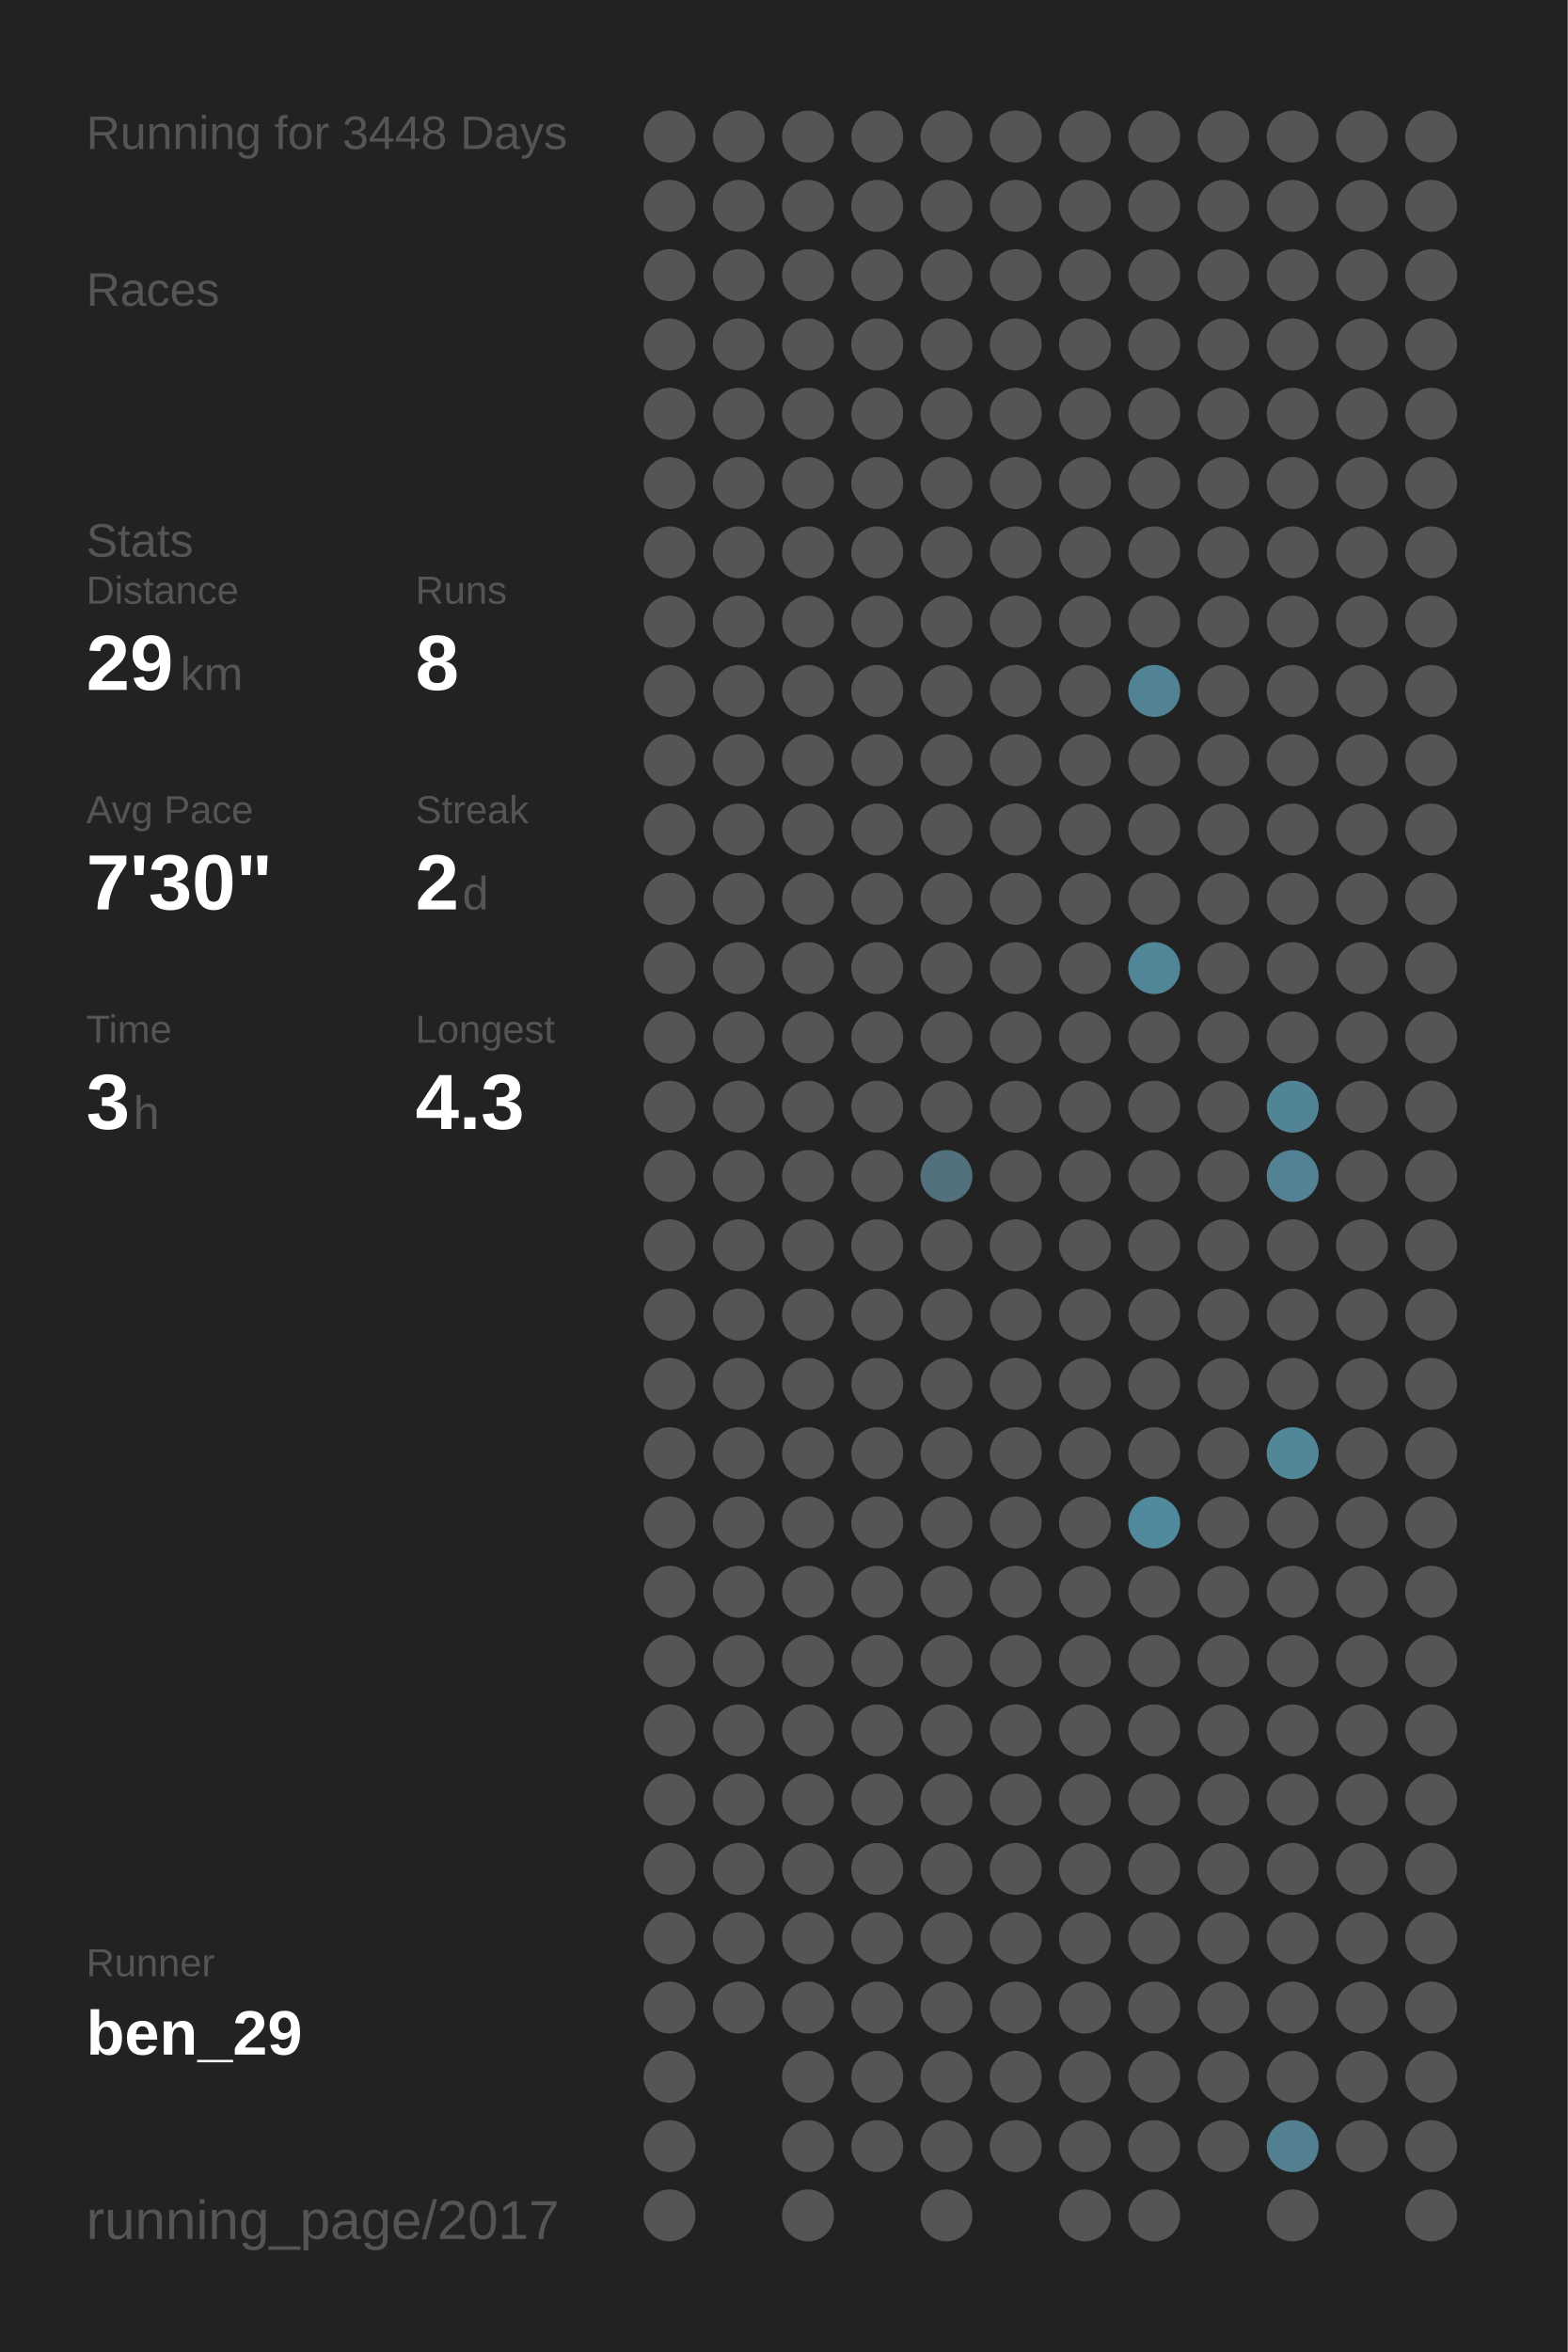
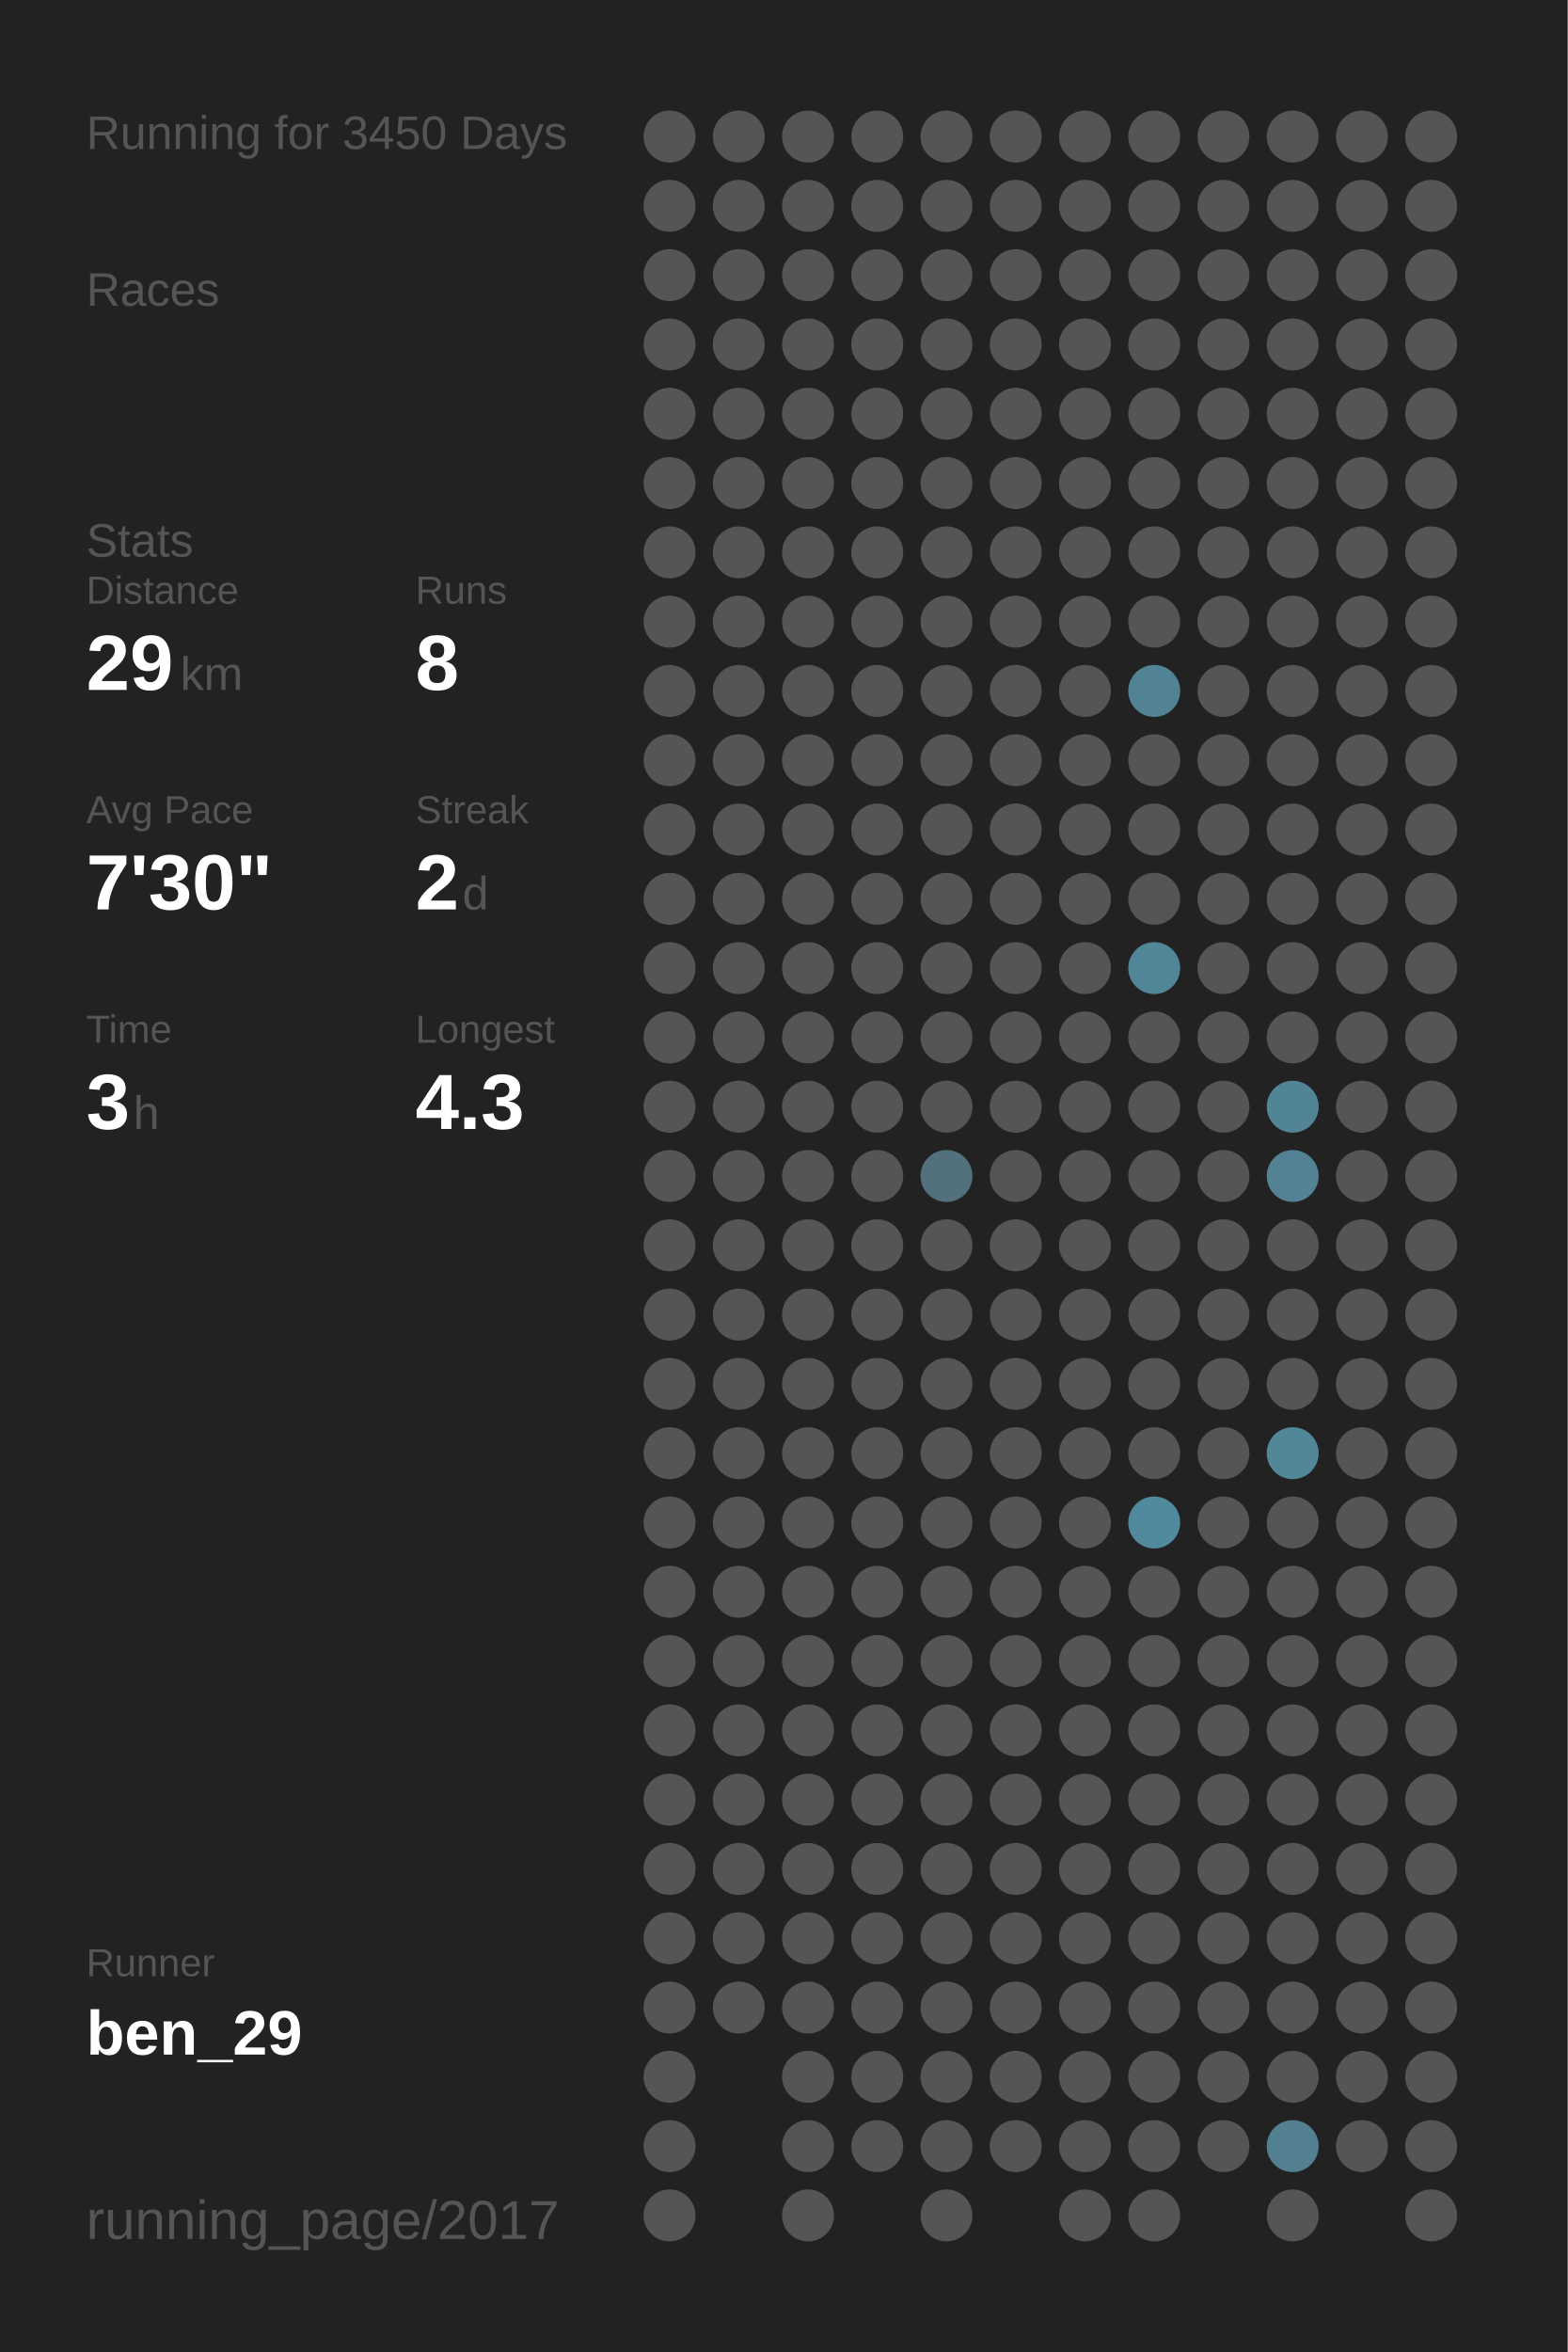
<svg xmlns="http://www.w3.org/2000/svg" baseProfile="full" height="300mm" version="1.1" viewBox="0,0,200,300" width="200mm">
  <defs />
  <rect fill="#222222" height="300" width="200" x="0" y="0" />
-   <text fill="#555555" style="font-size:6px; font-family:Arial;" x="11" y="19">Running for 3448 Days</text>
+   <text fill="#555555" style="font-size:6px; font-family:Arial;" x="11" y="19">Running for 3450 Days</text>
  <text fill="#555555" style="font-size:6px; font-family:Arial;" x="11" y="39">Races</text>
  <text fill="#555555" style="font-size:6px; font-family:Arial;" x="11" y="71">Stats</text>
  <text fill="#555555" style="font-size:5px; font-family:Arial;" x="11" y="77">Distance</text>
  <text fill="#FFFFFF" style="font-size:10px; font-family:Arial; font-weight:bold;" x="11" y="88">29</text>
  <text fill="#555555" style="font-size:6px; font-family:Arial;" x="23" y="88">km</text>
  <text fill="#555555" style="font-size:5px; font-family:Arial;" x="53" y="77">Runs</text>
  <text fill="#FFFFFF" style="font-size:10px; font-family:Arial; font-weight:bold;" x="53" y="88">8</text>
  <text fill="#555555" style="font-size:5px; font-family:Arial;" x="11" y="105">Avg Pace</text>
  <text fill="#FFFFFF" style="font-size:10px; font-family:Arial; font-weight:bold;" x="11" y="116">7'30"</text>
  <text fill="#555555" style="font-size:5px; font-family:Arial;" x="53" y="105">Streak</text>
  <text fill="#FFFFFF" style="font-size:10px; font-family:Arial; font-weight:bold;" x="53" y="116">2</text>
  <text fill="#555555" style="font-size:6px; font-family:Arial;" x="59" y="116">d</text>
  <text fill="#555555" style="font-size:5px; font-family:Arial;" x="11" y="133">Time</text>
  <text fill="#FFFFFF" style="font-size:10px; font-family:Arial; font-weight:bold;" x="11" y="144">3</text>
  <text fill="#555555" style="font-size:6px; font-family:Arial;" x="17" y="144">h</text>
  <text fill="#555555" style="font-size:5px; font-family:Arial;" x="53" y="133">Longest</text>
  <text fill="#FFFFFF" style="font-size:10px; font-family:Arial; font-weight:bold;" x="53" y="144">4.3</text>
  <text fill="#555555" style="font-size:5px; font-family:Arial;" x="11" y="252.065">Runner</text>
  <text fill="#FFFFFF" style="font-size:8px; font-family:Arial; font-weight:bold;" x="11" y="262.065">ben_29</text>
  <text fill="#555555" style="font-size:7px; font-family:Arial;" x="11" y="285.581">running_page/2017</text>
  <circle cx="85.417" cy="17.419" fill="#555555" r="3.312" />
  <circle cx="85.417" cy="26.258" fill="#555555" r="3.312" />
  <circle cx="85.417" cy="35.097" fill="#555555" r="3.312" />
  <circle cx="85.417" cy="43.935" fill="#555555" r="3.312" />
  <circle cx="85.417" cy="52.774" fill="#555555" r="3.312" />
  <circle cx="85.417" cy="61.613" fill="#555555" r="3.312" />
  <circle cx="85.417" cy="70.452" fill="#555555" r="3.312" />
  <circle cx="85.417" cy="79.29" fill="#555555" r="3.312" />
  <circle cx="85.417" cy="88.129" fill="#555555" r="3.312" />
  <circle cx="85.417" cy="96.968" fill="#555555" r="3.312" />
  <circle cx="85.417" cy="105.806" fill="#555555" r="3.312" />
  <circle cx="85.417" cy="114.645" fill="#555555" r="3.312" />
  <circle cx="85.417" cy="123.484" fill="#555555" r="3.312" />
  <circle cx="85.417" cy="132.323" fill="#555555" r="3.312" />
  <circle cx="85.417" cy="141.161" fill="#555555" r="3.312" />
  <circle cx="85.417" cy="150" fill="#555555" r="3.312" />
  <circle cx="85.417" cy="158.839" fill="#555555" r="3.312" />
  <circle cx="85.417" cy="167.677" fill="#555555" r="3.312" />
  <circle cx="85.417" cy="176.516" fill="#555555" r="3.312" />
  <circle cx="85.417" cy="185.355" fill="#555555" r="3.312" />
  <circle cx="85.417" cy="194.194" fill="#555555" r="3.312" />
  <circle cx="85.417" cy="203.032" fill="#555555" r="3.312" />
  <circle cx="85.417" cy="211.871" fill="#555555" r="3.312" />
  <circle cx="85.417" cy="220.71" fill="#555555" r="3.312" />
  <circle cx="85.417" cy="229.548" fill="#555555" r="3.312" />
  <circle cx="85.417" cy="238.387" fill="#555555" r="3.312" />
  <circle cx="85.417" cy="247.226" fill="#555555" r="3.312" />
  <circle cx="85.417" cy="256.065" fill="#555555" r="3.312" />
  <circle cx="85.417" cy="264.903" fill="#555555" r="3.312" />
  <circle cx="85.417" cy="273.742" fill="#555555" r="3.312" />
  <circle cx="85.417" cy="282.581" fill="#555555" r="3.312" />
  <circle cx="94.25" cy="17.419" fill="#555555" r="3.312" />
  <circle cx="94.25" cy="26.258" fill="#555555" r="3.312" />
  <circle cx="94.25" cy="35.097" fill="#555555" r="3.312" />
  <circle cx="94.25" cy="43.935" fill="#555555" r="3.312" />
  <circle cx="94.25" cy="52.774" fill="#555555" r="3.312" />
  <circle cx="94.25" cy="61.613" fill="#555555" r="3.312" />
  <circle cx="94.25" cy="70.452" fill="#555555" r="3.312" />
  <circle cx="94.25" cy="79.29" fill="#555555" r="3.312" />
  <circle cx="94.25" cy="88.129" fill="#555555" r="3.312" />
  <circle cx="94.25" cy="96.968" fill="#555555" r="3.312" />
  <circle cx="94.25" cy="105.806" fill="#555555" r="3.312" />
  <circle cx="94.25" cy="114.645" fill="#555555" r="3.312" />
  <circle cx="94.25" cy="123.484" fill="#555555" r="3.312" />
  <circle cx="94.25" cy="132.323" fill="#555555" r="3.312" />
  <circle cx="94.25" cy="141.161" fill="#555555" r="3.312" />
  <circle cx="94.25" cy="150" fill="#555555" r="3.312" />
  <circle cx="94.25" cy="158.839" fill="#555555" r="3.312" />
  <circle cx="94.25" cy="167.677" fill="#555555" r="3.312" />
  <circle cx="94.25" cy="176.516" fill="#555555" r="3.312" />
  <circle cx="94.25" cy="185.355" fill="#555555" r="3.312" />
  <circle cx="94.25" cy="194.194" fill="#555555" r="3.312" />
  <circle cx="94.25" cy="203.032" fill="#555555" r="3.312" />
  <circle cx="94.25" cy="211.871" fill="#555555" r="3.312" />
  <circle cx="94.25" cy="220.71" fill="#555555" r="3.312" />
  <circle cx="94.25" cy="229.548" fill="#555555" r="3.312" />
  <circle cx="94.25" cy="238.387" fill="#555555" r="3.312" />
  <circle cx="94.25" cy="247.226" fill="#555555" r="3.312" />
  <circle cx="94.25" cy="256.065" fill="#555555" r="3.312" />
  <circle cx="103.083" cy="17.419" fill="#555555" r="3.312" />
  <circle cx="103.083" cy="26.258" fill="#555555" r="3.312" />
  <circle cx="103.083" cy="35.097" fill="#555555" r="3.312" />
  <circle cx="103.083" cy="43.935" fill="#555555" r="3.312" />
  <circle cx="103.083" cy="52.774" fill="#555555" r="3.312" />
  <circle cx="103.083" cy="61.613" fill="#555555" r="3.312" />
  <circle cx="103.083" cy="70.452" fill="#555555" r="3.312" />
  <circle cx="103.083" cy="79.29" fill="#555555" r="3.312" />
  <circle cx="103.083" cy="88.129" fill="#555555" r="3.312" />
  <circle cx="103.083" cy="96.968" fill="#555555" r="3.312" />
  <circle cx="103.083" cy="105.806" fill="#555555" r="3.312" />
  <circle cx="103.083" cy="114.645" fill="#555555" r="3.312" />
  <circle cx="103.083" cy="123.484" fill="#555555" r="3.312" />
  <circle cx="103.083" cy="132.323" fill="#555555" r="3.312" />
  <circle cx="103.083" cy="141.161" fill="#555555" r="3.312" />
  <circle cx="103.083" cy="150" fill="#555555" r="3.312" />
  <circle cx="103.083" cy="158.839" fill="#555555" r="3.312" />
  <circle cx="103.083" cy="167.677" fill="#555555" r="3.312" />
  <circle cx="103.083" cy="176.516" fill="#555555" r="3.312" />
  <circle cx="103.083" cy="185.355" fill="#555555" r="3.312" />
  <circle cx="103.083" cy="194.194" fill="#555555" r="3.312" />
  <circle cx="103.083" cy="203.032" fill="#555555" r="3.312" />
  <circle cx="103.083" cy="211.871" fill="#555555" r="3.312" />
  <circle cx="103.083" cy="220.71" fill="#555555" r="3.312" />
  <circle cx="103.083" cy="229.548" fill="#555555" r="3.312" />
  <circle cx="103.083" cy="238.387" fill="#555555" r="3.312" />
  <circle cx="103.083" cy="247.226" fill="#555555" r="3.312" />
  <circle cx="103.083" cy="256.065" fill="#555555" r="3.312" />
  <circle cx="103.083" cy="264.903" fill="#555555" r="3.312" />
  <circle cx="103.083" cy="273.742" fill="#555555" r="3.312" />
  <circle cx="103.083" cy="282.581" fill="#555555" r="3.312" />
  <circle cx="111.917" cy="17.419" fill="#555555" r="3.312" />
  <circle cx="111.917" cy="26.258" fill="#555555" r="3.312" />
  <circle cx="111.917" cy="35.097" fill="#555555" r="3.312" />
  <circle cx="111.917" cy="43.935" fill="#555555" r="3.312" />
  <circle cx="111.917" cy="52.774" fill="#555555" r="3.312" />
  <circle cx="111.917" cy="61.613" fill="#555555" r="3.312" />
  <circle cx="111.917" cy="70.452" fill="#555555" r="3.312" />
  <circle cx="111.917" cy="79.29" fill="#555555" r="3.312" />
  <circle cx="111.917" cy="88.129" fill="#555555" r="3.312" />
  <circle cx="111.917" cy="96.968" fill="#555555" r="3.312" />
  <circle cx="111.917" cy="105.806" fill="#555555" r="3.312" />
  <circle cx="111.917" cy="114.645" fill="#555555" r="3.312" />
  <circle cx="111.917" cy="123.484" fill="#555555" r="3.312" />
  <circle cx="111.917" cy="132.323" fill="#555555" r="3.312" />
  <circle cx="111.917" cy="141.161" fill="#555555" r="3.312" />
  <circle cx="111.917" cy="150" fill="#555555" r="3.312" />
  <circle cx="111.917" cy="158.839" fill="#555555" r="3.312" />
  <circle cx="111.917" cy="167.677" fill="#555555" r="3.312" />
  <circle cx="111.917" cy="176.516" fill="#555555" r="3.312" />
  <circle cx="111.917" cy="185.355" fill="#555555" r="3.312" />
  <circle cx="111.917" cy="194.194" fill="#555555" r="3.312" />
  <circle cx="111.917" cy="203.032" fill="#555555" r="3.312" />
  <circle cx="111.917" cy="211.871" fill="#555555" r="3.312" />
  <circle cx="111.917" cy="220.71" fill="#555555" r="3.312" />
  <circle cx="111.917" cy="229.548" fill="#555555" r="3.312" />
  <circle cx="111.917" cy="238.387" fill="#555555" r="3.312" />
  <circle cx="111.917" cy="247.226" fill="#555555" r="3.312" />
  <circle cx="111.917" cy="256.065" fill="#555555" r="3.312" />
  <circle cx="111.917" cy="264.903" fill="#555555" r="3.312" />
  <circle cx="111.917" cy="273.742" fill="#555555" r="3.312" />
  <circle cx="120.75" cy="17.419" fill="#555555" r="3.312" />
  <circle cx="120.75" cy="26.258" fill="#555555" r="3.312" />
  <circle cx="120.75" cy="35.097" fill="#555555" r="3.312" />
  <circle cx="120.75" cy="43.935" fill="#555555" r="3.312" />
  <circle cx="120.75" cy="52.774" fill="#555555" r="3.312" />
  <circle cx="120.75" cy="61.613" fill="#555555" r="3.312" />
  <circle cx="120.75" cy="70.452" fill="#555555" r="3.312" />
  <circle cx="120.75" cy="79.29" fill="#555555" r="3.312" />
  <circle cx="120.75" cy="88.129" fill="#555555" r="3.312" />
  <circle cx="120.75" cy="96.968" fill="#555555" r="3.312" />
  <circle cx="120.75" cy="105.806" fill="#555555" r="3.312" />
  <circle cx="120.75" cy="114.645" fill="#555555" r="3.312" />
  <circle cx="120.75" cy="123.484" fill="#555555" r="3.312" />
  <circle cx="120.75" cy="132.323" fill="#555555" r="3.312" />
  <circle cx="120.75" cy="141.161" fill="#555555" r="3.312" />
  <circle cx="120.75" cy="150" fill="#53717c" r="3.312" />
  <circle cx="120.75" cy="158.839" fill="#555555" r="3.312" />
  <circle cx="120.75" cy="167.677" fill="#555555" r="3.312" />
  <circle cx="120.75" cy="176.516" fill="#555555" r="3.312" />
  <circle cx="120.75" cy="185.355" fill="#555555" r="3.312" />
  <circle cx="120.75" cy="194.194" fill="#555555" r="3.312" />
  <circle cx="120.75" cy="203.032" fill="#555555" r="3.312" />
  <circle cx="120.75" cy="211.871" fill="#555555" r="3.312" />
  <circle cx="120.75" cy="220.71" fill="#555555" r="3.312" />
  <circle cx="120.75" cy="229.548" fill="#555555" r="3.312" />
  <circle cx="120.75" cy="238.387" fill="#555555" r="3.312" />
  <circle cx="120.75" cy="247.226" fill="#555555" r="3.312" />
  <circle cx="120.75" cy="256.065" fill="#555555" r="3.312" />
  <circle cx="120.75" cy="264.903" fill="#555555" r="3.312" />
  <circle cx="120.75" cy="273.742" fill="#555555" r="3.312" />
  <circle cx="120.75" cy="282.581" fill="#555555" r="3.312" />
  <circle cx="129.583" cy="17.419" fill="#555555" r="3.312" />
  <circle cx="129.583" cy="26.258" fill="#555555" r="3.312" />
  <circle cx="129.583" cy="35.097" fill="#555555" r="3.312" />
  <circle cx="129.583" cy="43.935" fill="#555555" r="3.312" />
  <circle cx="129.583" cy="52.774" fill="#555555" r="3.312" />
  <circle cx="129.583" cy="61.613" fill="#555555" r="3.312" />
  <circle cx="129.583" cy="70.452" fill="#555555" r="3.312" />
  <circle cx="129.583" cy="79.29" fill="#555555" r="3.312" />
  <circle cx="129.583" cy="88.129" fill="#555555" r="3.312" />
  <circle cx="129.583" cy="96.968" fill="#555555" r="3.312" />
  <circle cx="129.583" cy="105.806" fill="#555555" r="3.312" />
  <circle cx="129.583" cy="114.645" fill="#555555" r="3.312" />
  <circle cx="129.583" cy="123.484" fill="#555555" r="3.312" />
  <circle cx="129.583" cy="132.323" fill="#555555" r="3.312" />
  <circle cx="129.583" cy="141.161" fill="#555555" r="3.312" />
  <circle cx="129.583" cy="150" fill="#555555" r="3.312" />
  <circle cx="129.583" cy="158.839" fill="#555555" r="3.312" />
  <circle cx="129.583" cy="167.677" fill="#555555" r="3.312" />
  <circle cx="129.583" cy="176.516" fill="#555555" r="3.312" />
  <circle cx="129.583" cy="185.355" fill="#555555" r="3.312" />
  <circle cx="129.583" cy="194.194" fill="#555555" r="3.312" />
  <circle cx="129.583" cy="203.032" fill="#555555" r="3.312" />
  <circle cx="129.583" cy="211.871" fill="#555555" r="3.312" />
  <circle cx="129.583" cy="220.71" fill="#555555" r="3.312" />
  <circle cx="129.583" cy="229.548" fill="#555555" r="3.312" />
  <circle cx="129.583" cy="238.387" fill="#555555" r="3.312" />
  <circle cx="129.583" cy="247.226" fill="#555555" r="3.312" />
  <circle cx="129.583" cy="256.065" fill="#555555" r="3.312" />
  <circle cx="129.583" cy="264.903" fill="#555555" r="3.312" />
  <circle cx="129.583" cy="273.742" fill="#555555" r="3.312" />
  <circle cx="138.417" cy="17.419" fill="#555555" r="3.312" />
  <circle cx="138.417" cy="26.258" fill="#555555" r="3.312" />
  <circle cx="138.417" cy="35.097" fill="#555555" r="3.312" />
  <circle cx="138.417" cy="43.935" fill="#555555" r="3.312" />
  <circle cx="138.417" cy="52.774" fill="#555555" r="3.312" />
  <circle cx="138.417" cy="61.613" fill="#555555" r="3.312" />
  <circle cx="138.417" cy="70.452" fill="#555555" r="3.312" />
  <circle cx="138.417" cy="79.29" fill="#555555" r="3.312" />
  <circle cx="138.417" cy="88.129" fill="#555555" r="3.312" />
  <circle cx="138.417" cy="96.968" fill="#555555" r="3.312" />
  <circle cx="138.417" cy="105.806" fill="#555555" r="3.312" />
  <circle cx="138.417" cy="114.645" fill="#555555" r="3.312" />
  <circle cx="138.417" cy="123.484" fill="#555555" r="3.312" />
  <circle cx="138.417" cy="132.323" fill="#555555" r="3.312" />
  <circle cx="138.417" cy="141.161" fill="#555555" r="3.312" />
  <circle cx="138.417" cy="150" fill="#555555" r="3.312" />
  <circle cx="138.417" cy="158.839" fill="#555555" r="3.312" />
  <circle cx="138.417" cy="167.677" fill="#555555" r="3.312" />
  <circle cx="138.417" cy="176.516" fill="#555555" r="3.312" />
  <circle cx="138.417" cy="185.355" fill="#555555" r="3.312" />
  <circle cx="138.417" cy="194.194" fill="#555555" r="3.312" />
  <circle cx="138.417" cy="203.032" fill="#555555" r="3.312" />
  <circle cx="138.417" cy="211.871" fill="#555555" r="3.312" />
  <circle cx="138.417" cy="220.71" fill="#555555" r="3.312" />
  <circle cx="138.417" cy="229.548" fill="#555555" r="3.312" />
  <circle cx="138.417" cy="238.387" fill="#555555" r="3.312" />
  <circle cx="138.417" cy="247.226" fill="#555555" r="3.312" />
  <circle cx="138.417" cy="256.065" fill="#555555" r="3.312" />
  <circle cx="138.417" cy="264.903" fill="#555555" r="3.312" />
  <circle cx="138.417" cy="273.742" fill="#555555" r="3.312" />
  <circle cx="138.417" cy="282.581" fill="#555555" r="3.312" />
  <circle cx="147.25" cy="17.419" fill="#555555" r="3.312" />
  <circle cx="147.25" cy="26.258" fill="#555555" r="3.312" />
  <circle cx="147.25" cy="35.097" fill="#555555" r="3.312" />
  <circle cx="147.25" cy="43.935" fill="#555555" r="3.312" />
  <circle cx="147.25" cy="52.774" fill="#555555" r="3.312" />
  <circle cx="147.25" cy="61.613" fill="#555555" r="3.312" />
  <circle cx="147.25" cy="70.452" fill="#555555" r="3.312" />
  <circle cx="147.25" cy="79.29" fill="#555555" r="3.312" />
  <circle cx="147.25" cy="88.129" fill="#528394" r="3.312" />
  <circle cx="147.25" cy="96.968" fill="#555555" r="3.312" />
  <circle cx="147.25" cy="105.806" fill="#555555" r="3.312" />
  <circle cx="147.25" cy="114.645" fill="#555555" r="3.312" />
  <circle cx="147.25" cy="123.484" fill="#518698" r="3.312" />
  <circle cx="147.25" cy="132.323" fill="#555555" r="3.312" />
  <circle cx="147.25" cy="141.161" fill="#555555" r="3.312" />
  <circle cx="147.25" cy="150" fill="#555555" r="3.312" />
  <circle cx="147.25" cy="158.839" fill="#555555" r="3.312" />
  <circle cx="147.25" cy="167.677" fill="#555555" r="3.312" />
  <circle cx="147.25" cy="176.516" fill="#555555" r="3.312" />
  <circle cx="147.25" cy="185.355" fill="#555555" r="3.312" />
  <circle cx="147.25" cy="194.194" fill="#518a9d" r="3.312" />
  <circle cx="147.25" cy="203.032" fill="#555555" r="3.312" />
  <circle cx="147.25" cy="211.871" fill="#555555" r="3.312" />
  <circle cx="147.25" cy="220.71" fill="#555555" r="3.312" />
  <circle cx="147.25" cy="229.548" fill="#555555" r="3.312" />
  <circle cx="147.25" cy="238.387" fill="#555555" r="3.312" />
  <circle cx="147.25" cy="247.226" fill="#555555" r="3.312" />
  <circle cx="147.25" cy="256.065" fill="#555555" r="3.312" />
  <circle cx="147.25" cy="264.903" fill="#555555" r="3.312" />
  <circle cx="147.25" cy="273.742" fill="#555555" r="3.312" />
  <circle cx="147.25" cy="282.581" fill="#555555" r="3.312" />
  <circle cx="156.083" cy="17.419" fill="#555555" r="3.312" />
  <circle cx="156.083" cy="26.258" fill="#555555" r="3.312" />
  <circle cx="156.083" cy="35.097" fill="#555555" r="3.312" />
  <circle cx="156.083" cy="43.935" fill="#555555" r="3.312" />
  <circle cx="156.083" cy="52.774" fill="#555555" r="3.312" />
  <circle cx="156.083" cy="61.613" fill="#555555" r="3.312" />
  <circle cx="156.083" cy="70.452" fill="#555555" r="3.312" />
  <circle cx="156.083" cy="79.29" fill="#555555" r="3.312" />
  <circle cx="156.083" cy="88.129" fill="#555555" r="3.312" />
  <circle cx="156.083" cy="96.968" fill="#555555" r="3.312" />
  <circle cx="156.083" cy="105.806" fill="#555555" r="3.312" />
  <circle cx="156.083" cy="114.645" fill="#555555" r="3.312" />
  <circle cx="156.083" cy="123.484" fill="#555555" r="3.312" />
  <circle cx="156.083" cy="132.323" fill="#555555" r="3.312" />
  <circle cx="156.083" cy="141.161" fill="#555555" r="3.312" />
  <circle cx="156.083" cy="150" fill="#555555" r="3.312" />
  <circle cx="156.083" cy="158.839" fill="#555555" r="3.312" />
  <circle cx="156.083" cy="167.677" fill="#555555" r="3.312" />
  <circle cx="156.083" cy="176.516" fill="#555555" r="3.312" />
  <circle cx="156.083" cy="185.355" fill="#555555" r="3.312" />
  <circle cx="156.083" cy="194.194" fill="#555555" r="3.312" />
  <circle cx="156.083" cy="203.032" fill="#555555" r="3.312" />
  <circle cx="156.083" cy="211.871" fill="#555555" r="3.312" />
  <circle cx="156.083" cy="220.71" fill="#555555" r="3.312" />
  <circle cx="156.083" cy="229.548" fill="#555555" r="3.312" />
  <circle cx="156.083" cy="238.387" fill="#555555" r="3.312" />
  <circle cx="156.083" cy="247.226" fill="#555555" r="3.312" />
  <circle cx="156.083" cy="256.065" fill="#555555" r="3.312" />
  <circle cx="156.083" cy="264.903" fill="#555555" r="3.312" />
  <circle cx="156.083" cy="273.742" fill="#555555" r="3.312" />
  <circle cx="164.917" cy="17.419" fill="#555555" r="3.312" />
  <circle cx="164.917" cy="26.258" fill="#555555" r="3.312" />
  <circle cx="164.917" cy="35.097" fill="#555555" r="3.312" />
  <circle cx="164.917" cy="43.935" fill="#555555" r="3.312" />
  <circle cx="164.917" cy="52.774" fill="#555555" r="3.312" />
  <circle cx="164.917" cy="61.613" fill="#555555" r="3.312" />
  <circle cx="164.917" cy="70.452" fill="#555555" r="3.312" />
  <circle cx="164.917" cy="79.29" fill="#555555" r="3.312" />
  <circle cx="164.917" cy="88.129" fill="#555555" r="3.312" />
  <circle cx="164.917" cy="96.968" fill="#555555" r="3.312" />
  <circle cx="164.917" cy="105.806" fill="#555555" r="3.312" />
  <circle cx="164.917" cy="114.645" fill="#555555" r="3.312" />
  <circle cx="164.917" cy="123.484" fill="#555555" r="3.312" />
  <circle cx="164.917" cy="132.323" fill="#555555" r="3.312" />
  <circle cx="164.917" cy="141.161" fill="#518495" r="3.312" />
  <circle cx="164.917" cy="150" fill="#528293" r="3.312" />
  <circle cx="164.917" cy="158.839" fill="#555555" r="3.312" />
  <circle cx="164.917" cy="167.677" fill="#555555" r="3.312" />
  <circle cx="164.917" cy="176.516" fill="#555555" r="3.312" />
  <circle cx="164.917" cy="185.355" fill="#518799" r="3.312" />
  <circle cx="164.917" cy="194.194" fill="#555555" r="3.312" />
  <circle cx="164.917" cy="203.032" fill="#555555" r="3.312" />
  <circle cx="164.917" cy="211.871" fill="#555555" r="3.312" />
  <circle cx="164.917" cy="220.71" fill="#555555" r="3.312" />
  <circle cx="164.917" cy="229.548" fill="#555555" r="3.312" />
  <circle cx="164.917" cy="238.387" fill="#555555" r="3.312" />
  <circle cx="164.917" cy="247.226" fill="#555555" r="3.312" />
  <circle cx="164.917" cy="256.065" fill="#555555" r="3.312" />
  <circle cx="164.917" cy="264.903" fill="#555555" r="3.312" />
  <circle cx="164.917" cy="273.742" fill="#528090" r="3.312" />
  <circle cx="164.917" cy="282.581" fill="#555555" r="3.312" />
  <circle cx="173.75" cy="17.419" fill="#555555" r="3.312" />
  <circle cx="173.75" cy="26.258" fill="#555555" r="3.312" />
  <circle cx="173.75" cy="35.097" fill="#555555" r="3.312" />
  <circle cx="173.75" cy="43.935" fill="#555555" r="3.312" />
  <circle cx="173.75" cy="52.774" fill="#555555" r="3.312" />
  <circle cx="173.75" cy="61.613" fill="#555555" r="3.312" />
  <circle cx="173.75" cy="70.452" fill="#555555" r="3.312" />
  <circle cx="173.75" cy="79.29" fill="#555555" r="3.312" />
  <circle cx="173.75" cy="88.129" fill="#555555" r="3.312" />
  <circle cx="173.75" cy="96.968" fill="#555555" r="3.312" />
  <circle cx="173.75" cy="105.806" fill="#555555" r="3.312" />
  <circle cx="173.75" cy="114.645" fill="#555555" r="3.312" />
  <circle cx="173.75" cy="123.484" fill="#555555" r="3.312" />
  <circle cx="173.75" cy="132.323" fill="#555555" r="3.312" />
  <circle cx="173.75" cy="141.161" fill="#555555" r="3.312" />
  <circle cx="173.75" cy="150" fill="#555555" r="3.312" />
  <circle cx="173.75" cy="158.839" fill="#555555" r="3.312" />
  <circle cx="173.75" cy="167.677" fill="#555555" r="3.312" />
  <circle cx="173.75" cy="176.516" fill="#555555" r="3.312" />
  <circle cx="173.75" cy="185.355" fill="#555555" r="3.312" />
  <circle cx="173.75" cy="194.194" fill="#555555" r="3.312" />
  <circle cx="173.75" cy="203.032" fill="#555555" r="3.312" />
  <circle cx="173.75" cy="211.871" fill="#555555" r="3.312" />
  <circle cx="173.75" cy="220.71" fill="#555555" r="3.312" />
  <circle cx="173.75" cy="229.548" fill="#555555" r="3.312" />
  <circle cx="173.75" cy="238.387" fill="#555555" r="3.312" />
  <circle cx="173.75" cy="247.226" fill="#555555" r="3.312" />
  <circle cx="173.75" cy="256.065" fill="#555555" r="3.312" />
  <circle cx="173.75" cy="264.903" fill="#555555" r="3.312" />
  <circle cx="173.75" cy="273.742" fill="#555555" r="3.312" />
  <circle cx="182.583" cy="17.419" fill="#555555" r="3.312" />
  <circle cx="182.583" cy="26.258" fill="#555555" r="3.312" />
  <circle cx="182.583" cy="35.097" fill="#555555" r="3.312" />
  <circle cx="182.583" cy="43.935" fill="#555555" r="3.312" />
  <circle cx="182.583" cy="52.774" fill="#555555" r="3.312" />
  <circle cx="182.583" cy="61.613" fill="#555555" r="3.312" />
  <circle cx="182.583" cy="70.452" fill="#555555" r="3.312" />
  <circle cx="182.583" cy="79.29" fill="#555555" r="3.312" />
  <circle cx="182.583" cy="88.129" fill="#555555" r="3.312" />
  <circle cx="182.583" cy="96.968" fill="#555555" r="3.312" />
  <circle cx="182.583" cy="105.806" fill="#555555" r="3.312" />
  <circle cx="182.583" cy="114.645" fill="#555555" r="3.312" />
  <circle cx="182.583" cy="123.484" fill="#555555" r="3.312" />
  <circle cx="182.583" cy="132.323" fill="#555555" r="3.312" />
  <circle cx="182.583" cy="141.161" fill="#555555" r="3.312" />
  <circle cx="182.583" cy="150" fill="#555555" r="3.312" />
  <circle cx="182.583" cy="158.839" fill="#555555" r="3.312" />
  <circle cx="182.583" cy="167.677" fill="#555555" r="3.312" />
  <circle cx="182.583" cy="176.516" fill="#555555" r="3.312" />
  <circle cx="182.583" cy="185.355" fill="#555555" r="3.312" />
  <circle cx="182.583" cy="194.194" fill="#555555" r="3.312" />
  <circle cx="182.583" cy="203.032" fill="#555555" r="3.312" />
  <circle cx="182.583" cy="211.871" fill="#555555" r="3.312" />
  <circle cx="182.583" cy="220.71" fill="#555555" r="3.312" />
  <circle cx="182.583" cy="229.548" fill="#555555" r="3.312" />
  <circle cx="182.583" cy="238.387" fill="#555555" r="3.312" />
  <circle cx="182.583" cy="247.226" fill="#555555" r="3.312" />
  <circle cx="182.583" cy="256.065" fill="#555555" r="3.312" />
  <circle cx="182.583" cy="264.903" fill="#555555" r="3.312" />
  <circle cx="182.583" cy="273.742" fill="#555555" r="3.312" />
  <circle cx="182.583" cy="282.581" fill="#555555" r="3.312" />
</svg>
